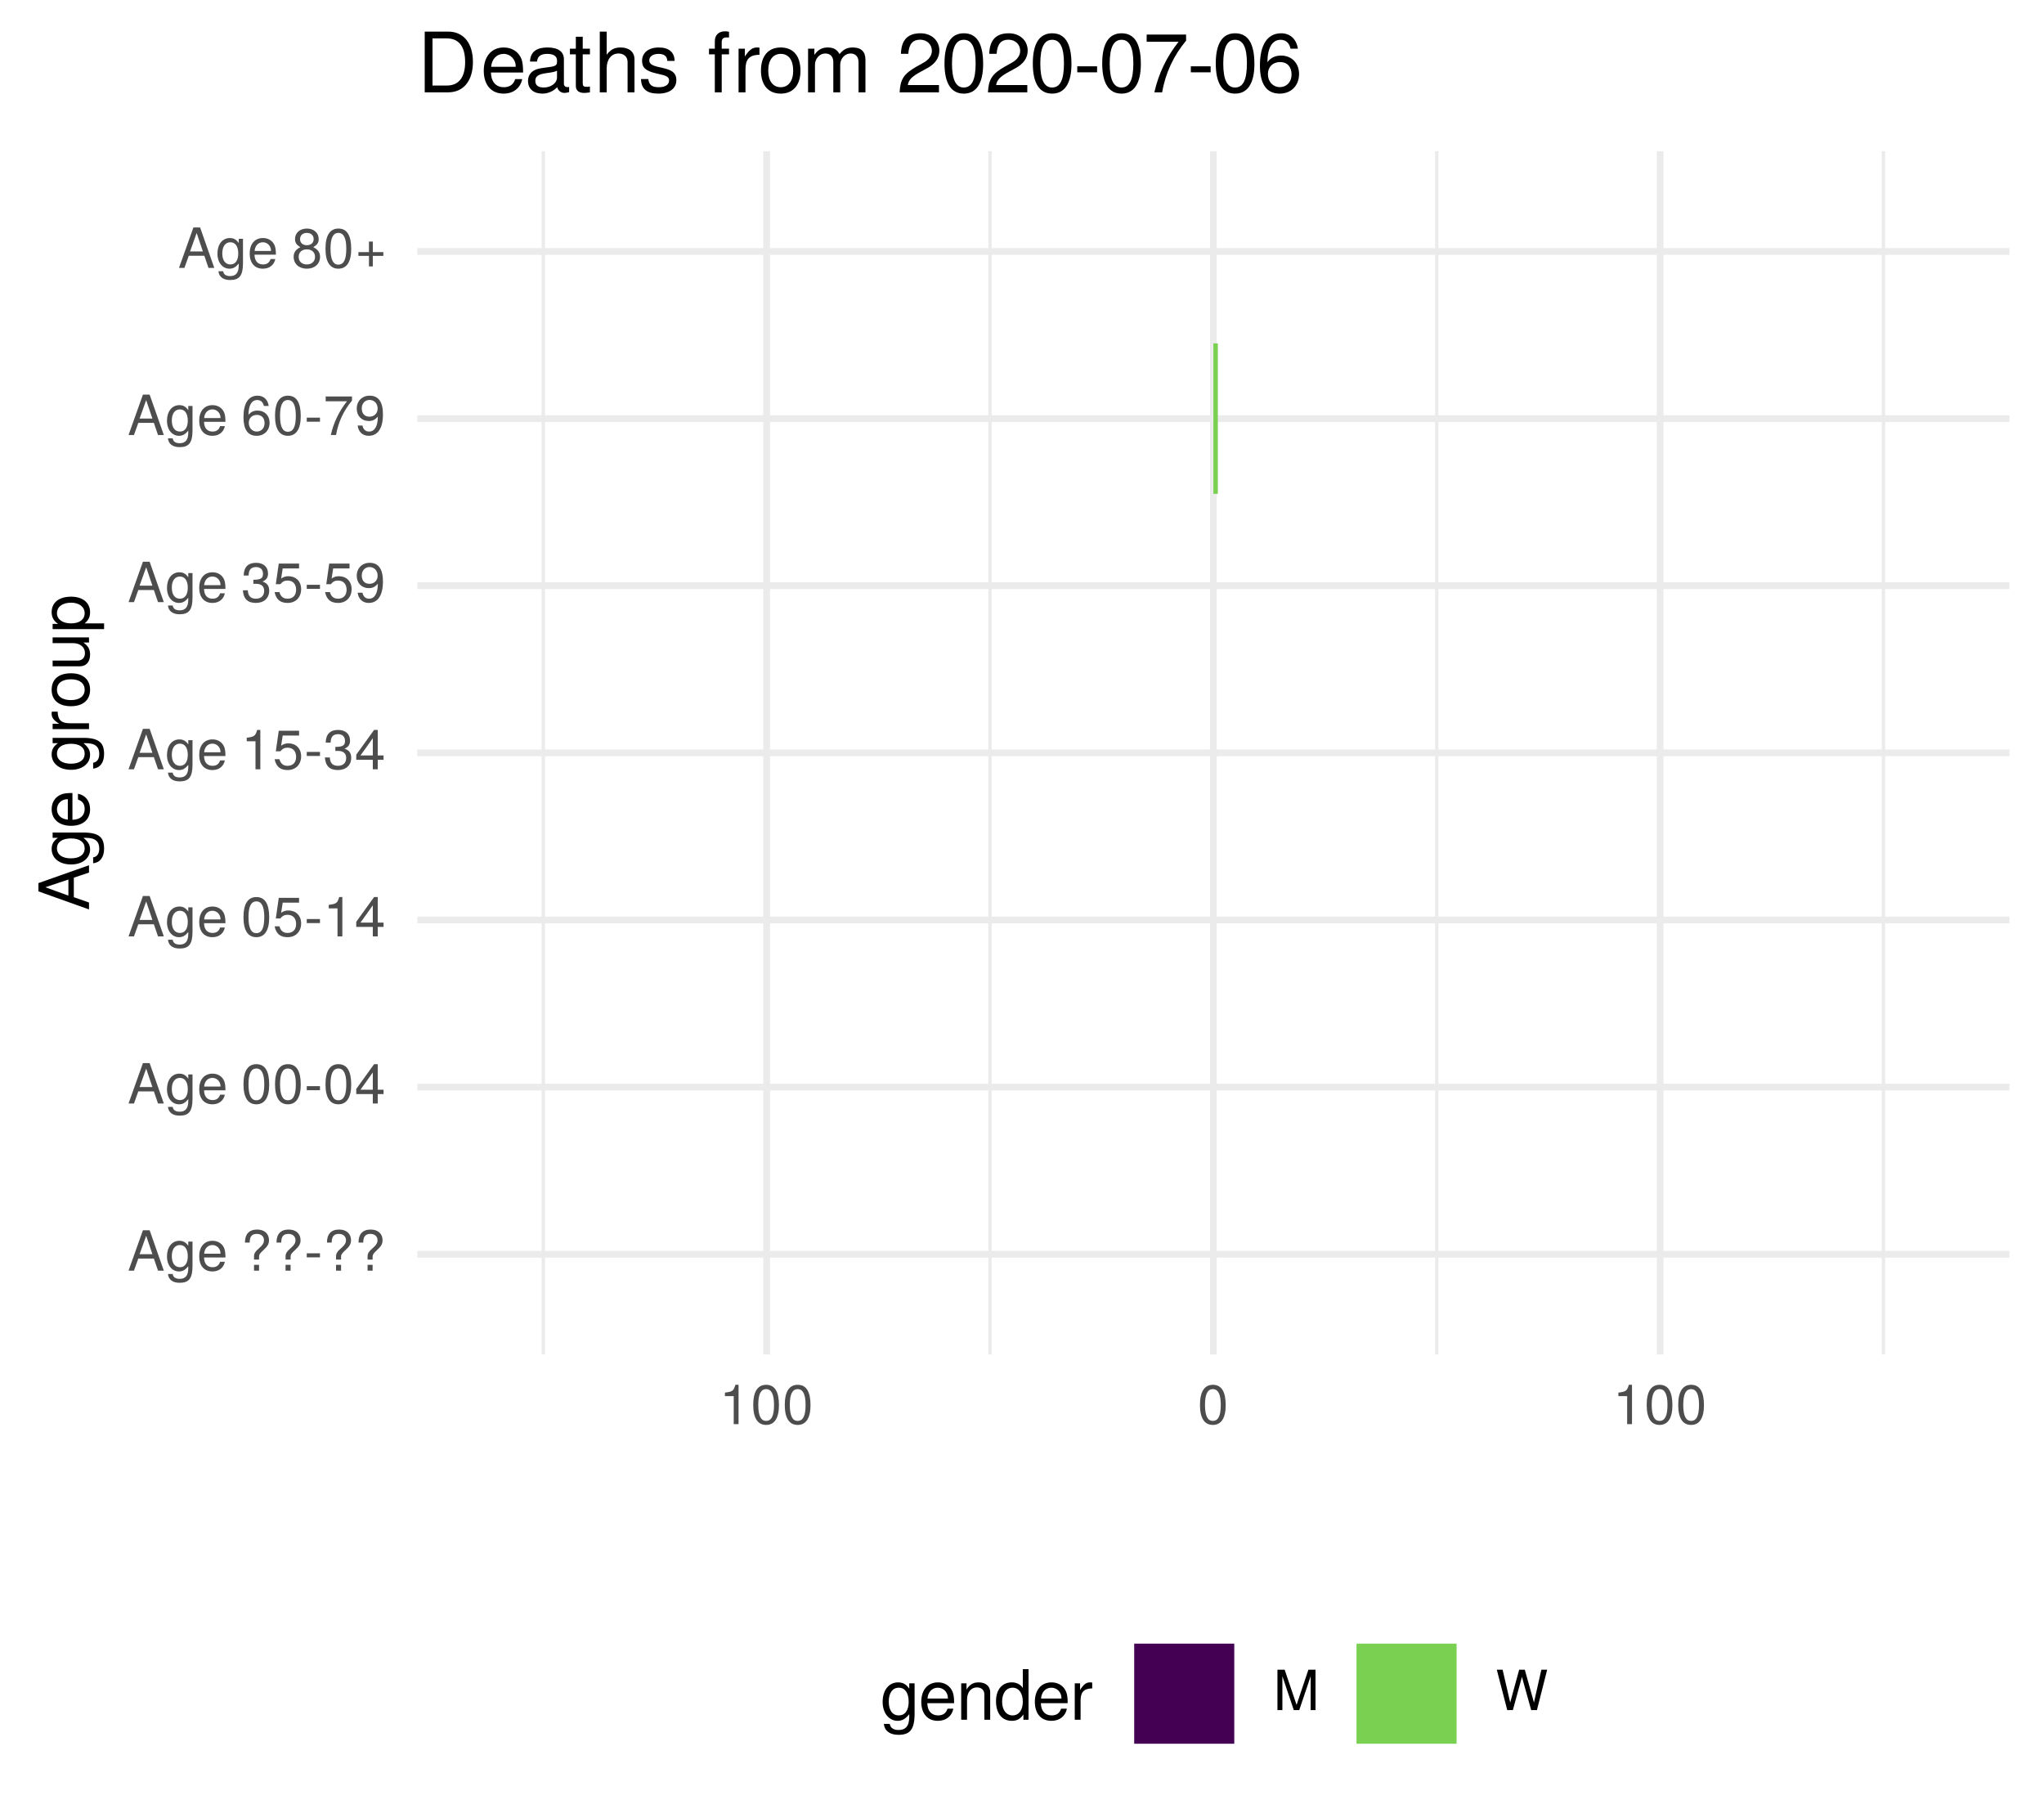
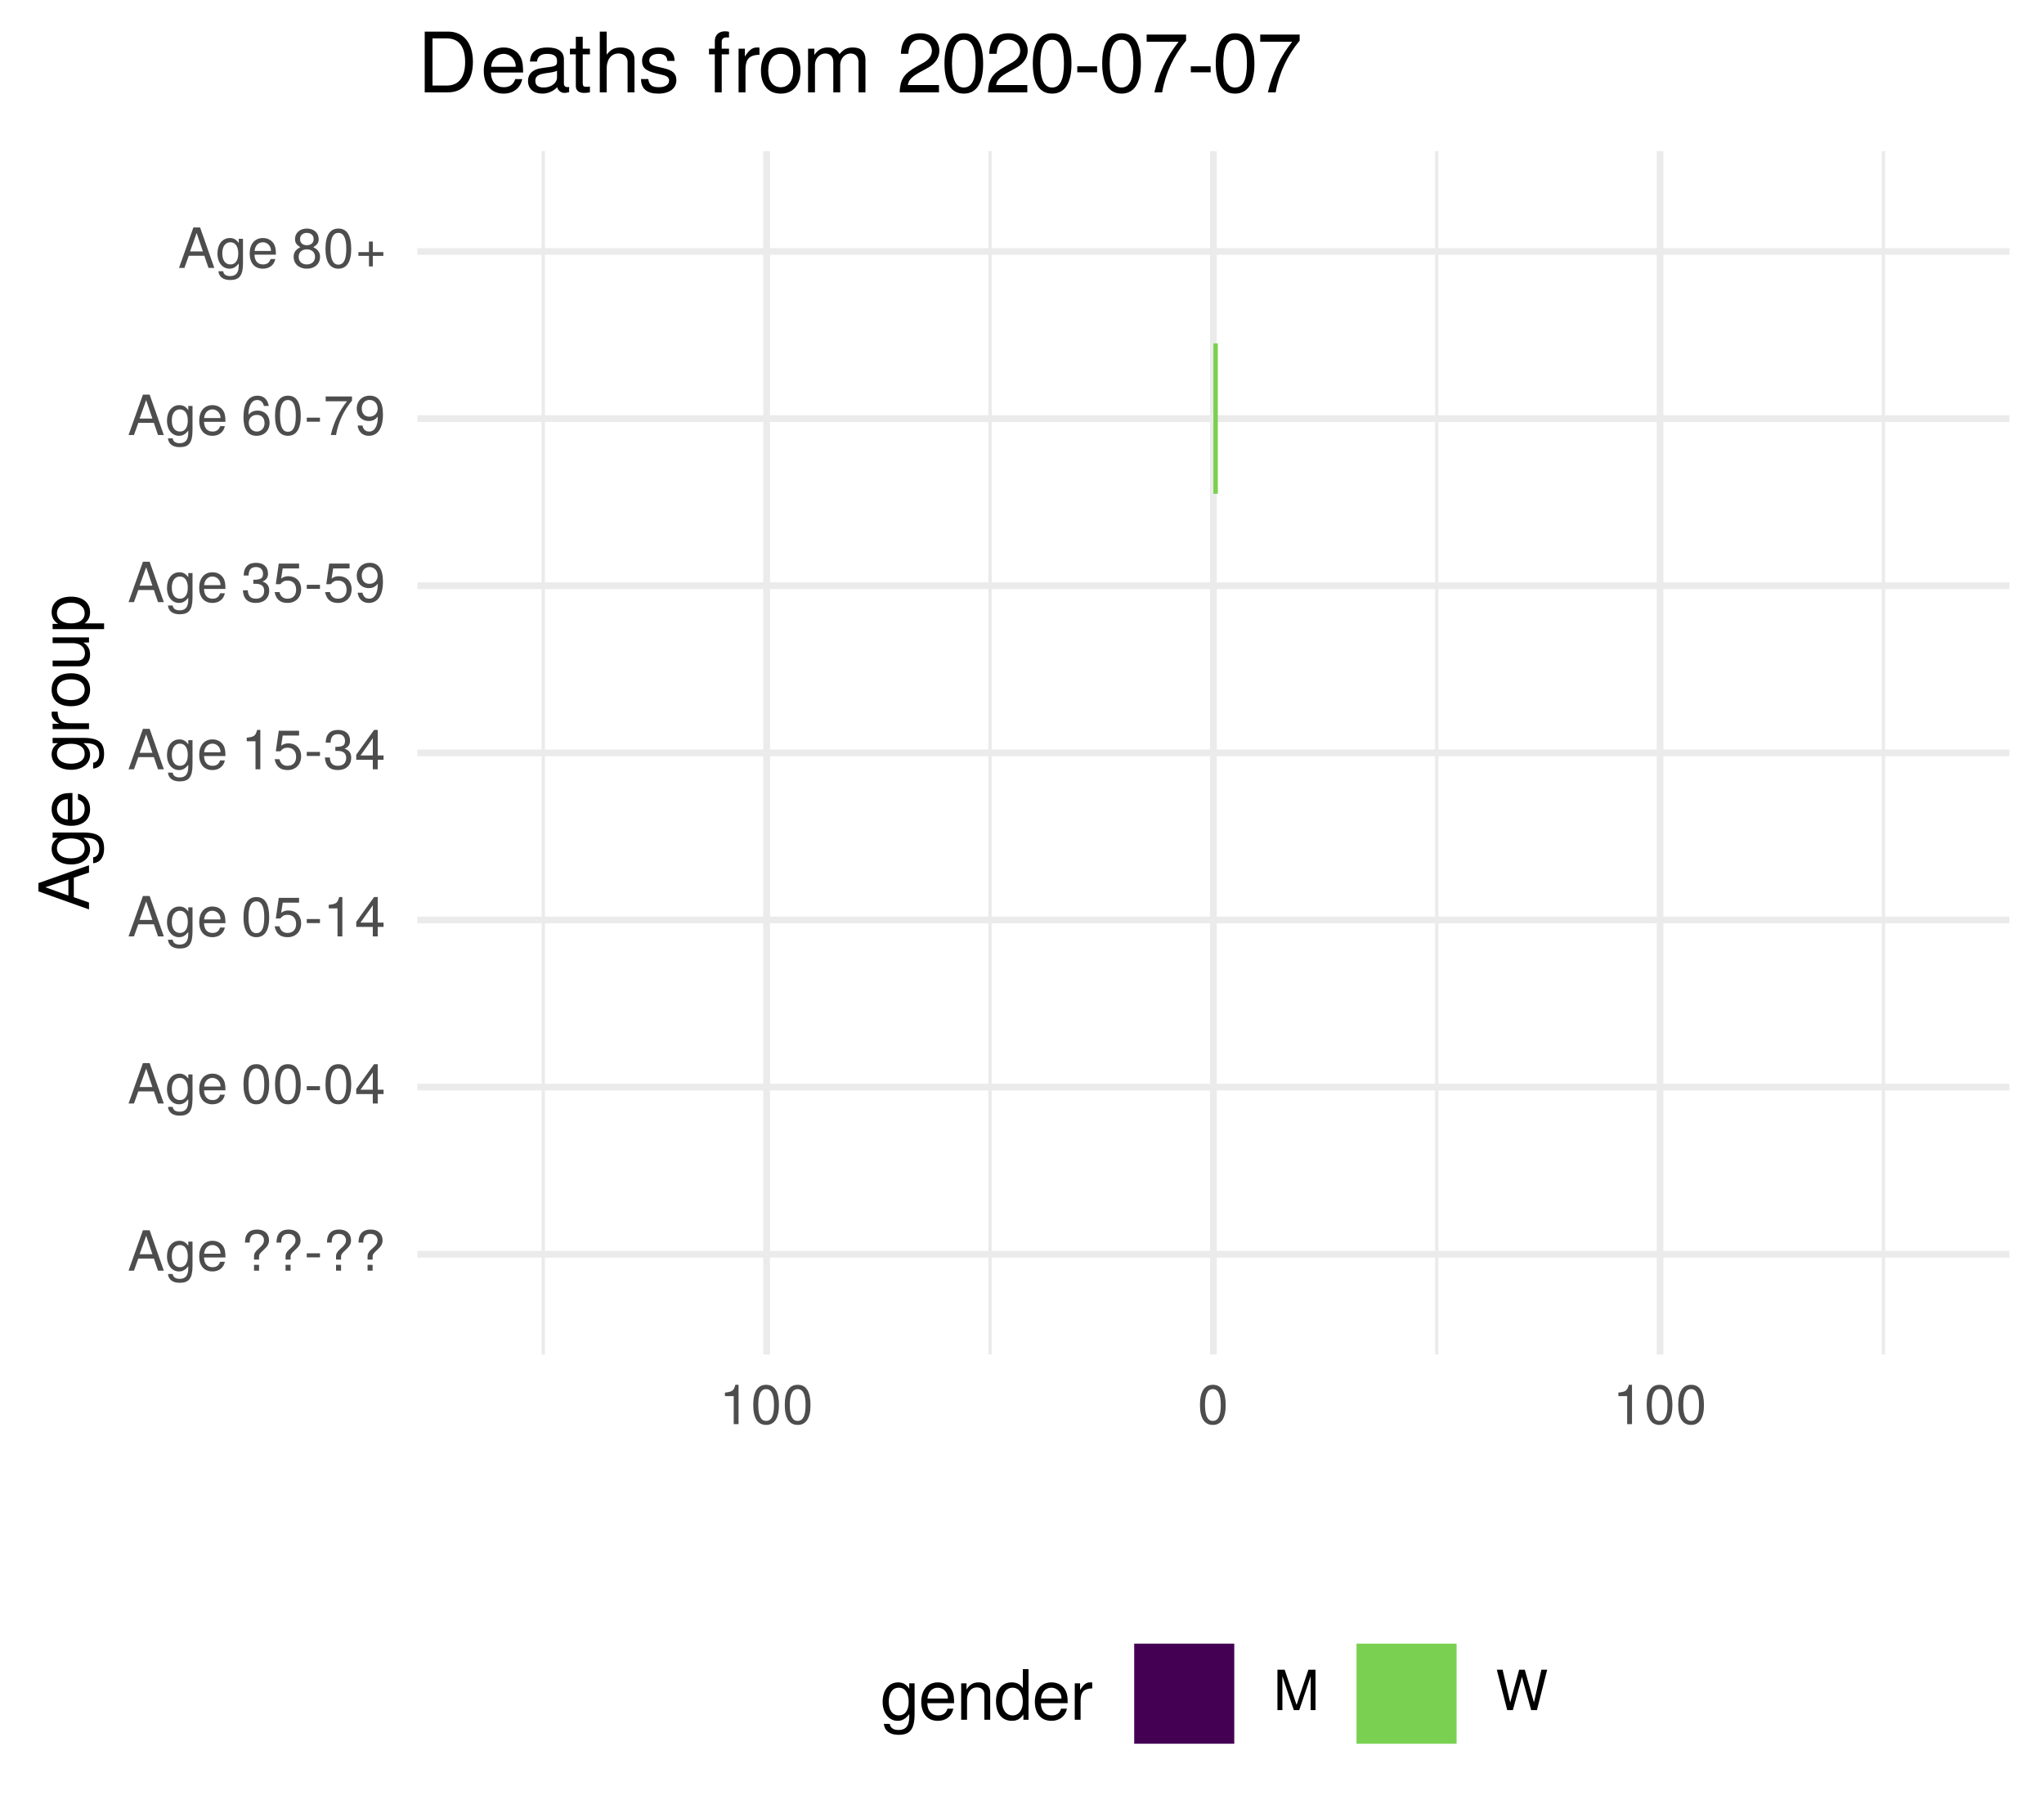
<svg xmlns="http://www.w3.org/2000/svg" xmlns:xlink="http://www.w3.org/1999/xlink" width="324pt" height="288pt" viewBox="0 0 324 288" version="1.1">
  <defs>
    <g>
      <symbol overflow="visible" id="glyph0-0">
        <path style="stroke:none;" d="" />
      </symbol>
      <symbol overflow="visible" id="glyph0-1">
        <path style="stroke:none;" d="M 5.75 0 L 3.5 -6.406 L 2.438 -6.406 L 0.156 0 L 1.016 0 L 1.703 -1.922 L 4.172 -1.922 L 4.828 0 Z M 3.938 -2.609 L 1.906 -2.609 L 2.953 -5.531 Z M 3.938 -2.609 " />
      </symbol>
      <symbol overflow="visible" id="glyph0-2">
        <path style="stroke:none;" d="M 4.297 -0.75 L 4.297 -4.609 L 3.625 -4.609 L 3.625 -3.938 C 3.25 -4.484 2.812 -4.734 2.219 -4.734 C 1.047 -4.734 0.25 -3.75 0.25 -2.266 C 0.25 -0.812 1.078 0.125 2.156 0.125 C 2.734 0.125 3.141 -0.109 3.625 -0.688 L 3.625 -0.391 C 3.625 0.828 3.125 1.297 2.266 1.297 C 1.688 1.297 1.234 1.094 1.156 0.531 L 0.406 0.531 C 0.484 1.406 1.156 1.922 2.25 1.922 C 3.688 1.922 4.297 1.281 4.297 -0.75 Z M 3.547 -2.281 C 3.547 -1.172 3.078 -0.547 2.312 -0.547 C 1.5 -0.547 1.016 -1.188 1.016 -2.312 C 1.016 -3.406 1.516 -4.062 2.297 -4.062 C 3.094 -4.062 3.547 -3.391 3.547 -2.281 Z M 3.547 -2.281 " />
      </symbol>
      <symbol overflow="visible" id="glyph0-3">
        <path style="stroke:none;" d="M 4.516 -2.094 C 4.516 -2.766 4.453 -3.188 4.328 -3.531 C 4.031 -4.281 3.328 -4.734 2.469 -4.734 C 1.172 -4.734 0.359 -3.797 0.359 -2.281 C 0.359 -0.766 1.156 0.125 2.453 0.125 C 3.5 0.125 4.234 -0.469 4.422 -1.406 L 3.672 -1.406 C 3.469 -0.797 3.062 -0.547 2.469 -0.547 C 1.703 -0.547 1.141 -1.031 1.125 -2.094 Z M 3.734 -2.75 C 3.734 -2.75 3.734 -2.703 3.719 -2.688 L 1.141 -2.688 C 1.203 -3.516 1.719 -4.062 2.453 -4.062 C 3.172 -4.062 3.734 -3.469 3.734 -2.75 Z M 3.734 -2.75 " />
      </symbol>
      <symbol overflow="visible" id="glyph0-4">
        <path style="stroke:none;" d="" />
      </symbol>
      <symbol overflow="visible" id="glyph0-5">
        <path style="stroke:none;" d="M 4.422 -4.828 C 4.422 -5.859 3.688 -6.516 2.547 -6.516 C 1.281 -6.516 0.609 -5.812 0.609 -4.453 L 1.359 -4.453 C 1.359 -5.422 1.719 -5.828 2.5 -5.828 C 3.172 -5.828 3.625 -5.422 3.625 -4.828 C 3.625 -4.422 3.438 -4.078 2.969 -3.672 C 2.453 -3.203 2.453 -3.203 2.297 -3 C 2.109 -2.75 2.047 -2.547 2.047 -2.234 L 2.047 -1.75 L 2.844 -1.75 L 2.844 -2.156 C 2.844 -2.547 2.938 -2.703 3.531 -3.25 C 4.203 -3.859 4.422 -4.25 4.422 -4.828 Z M 2.844 0 L 2.844 -0.922 L 2.047 -0.922 L 2.047 0 Z M 2.844 0 " />
      </symbol>
      <symbol overflow="visible" id="glyph0-6">
        <path style="stroke:none;" d="M 2.5 -2.109 L 2.5 -2.75 L 0.406 -2.75 L 0.406 -2.109 Z M 2.5 -2.109 " />
      </symbol>
      <symbol overflow="visible" id="glyph0-7">
        <path style="stroke:none;" d="M 4.453 -3 C 4.453 -5.156 3.781 -6.234 2.422 -6.234 C 1.078 -6.234 0.375 -5.141 0.375 -3.047 C 0.375 -0.953 1.078 0.125 2.422 0.125 C 3.734 0.125 4.453 -0.953 4.453 -3 Z M 3.672 -3.062 C 3.672 -1.297 3.266 -0.516 2.406 -0.516 C 1.578 -0.516 1.172 -1.344 1.172 -3.047 C 1.172 -4.75 1.578 -5.547 2.422 -5.547 C 3.25 -5.547 3.672 -4.734 3.672 -3.062 Z M 3.672 -3.062 " />
      </symbol>
      <symbol overflow="visible" id="glyph0-8">
        <path style="stroke:none;" d="M 4.578 -1.5 L 4.578 -2.188 L 3.656 -2.188 L 3.656 -6.234 L 3.078 -6.234 L 0.25 -2.312 L 0.25 -1.5 L 2.875 -1.5 L 2.875 0 L 3.656 0 L 3.656 -1.5 Z M 2.875 -2.188 L 0.922 -2.188 L 2.875 -4.922 Z M 2.875 -2.188 " />
      </symbol>
      <symbol overflow="visible" id="glyph0-9">
        <path style="stroke:none;" d="M 4.516 -2.062 C 4.516 -3.297 3.688 -4.109 2.5 -4.109 C 2.062 -4.109 1.703 -4 1.344 -3.734 L 1.594 -5.344 L 4.188 -5.344 L 4.188 -6.109 L 0.969 -6.109 L 0.5 -2.844 L 1.219 -2.844 C 1.578 -3.266 1.875 -3.422 2.359 -3.422 C 3.188 -3.422 3.719 -2.891 3.719 -1.969 C 3.719 -1.062 3.203 -0.547 2.359 -0.547 C 1.688 -0.547 1.266 -0.891 1.078 -1.594 L 0.312 -1.594 C 0.562 -0.359 1.266 0.125 2.375 0.125 C 3.641 0.125 4.516 -0.75 4.516 -2.062 Z M 4.516 -2.062 " />
      </symbol>
      <symbol overflow="visible" id="glyph0-10">
        <path style="stroke:none;" d="M 3.047 0 L 3.047 -6.234 L 2.547 -6.234 C 2.266 -5.281 2.094 -5.141 0.891 -5 L 0.891 -4.438 L 2.281 -4.438 L 2.281 0 Z M 3.047 0 " />
      </symbol>
      <symbol overflow="visible" id="glyph0-11">
        <path style="stroke:none;" d="M 4.453 -1.812 C 4.453 -2.562 4.141 -3.016 3.391 -3.266 C 3.969 -3.5 4.266 -3.891 4.266 -4.516 C 4.266 -5.594 3.547 -6.234 2.359 -6.234 C 1.109 -6.234 0.438 -5.547 0.406 -4.219 L 1.188 -4.219 C 1.203 -5.141 1.578 -5.562 2.375 -5.562 C 3.062 -5.562 3.469 -5.156 3.469 -4.5 C 3.469 -3.828 3.188 -3.547 1.938 -3.547 L 1.938 -2.906 L 2.359 -2.906 C 3.219 -2.906 3.656 -2.5 3.656 -1.797 C 3.656 -1.016 3.172 -0.547 2.359 -0.547 C 1.516 -0.547 1.109 -0.969 1.062 -1.875 L 0.281 -1.875 C 0.375 -0.5 1.062 0.125 2.344 0.125 C 3.625 0.125 4.453 -0.641 4.453 -1.812 Z M 4.453 -1.812 " />
      </symbol>
      <symbol overflow="visible" id="glyph0-12">
        <path style="stroke:none;" d="M 4.484 -3.266 C 4.484 -5.219 3.797 -6.234 2.375 -6.234 C 1.188 -6.234 0.328 -5.391 0.328 -4.172 C 0.328 -3.016 1.125 -2.219 2.25 -2.219 C 2.844 -2.219 3.266 -2.438 3.672 -2.922 C 3.672 -1.406 3.172 -0.547 2.281 -0.547 C 1.734 -0.547 1.359 -0.891 1.234 -1.5 L 0.469 -1.5 C 0.609 -0.469 1.281 0.125 2.234 0.125 C 3.688 0.125 4.484 -1.109 4.484 -3.266 Z M 3.641 -4.188 C 3.641 -3.422 3.094 -2.906 2.344 -2.906 C 1.594 -2.906 1.125 -3.391 1.125 -4.234 C 1.125 -5.016 1.656 -5.562 2.359 -5.562 C 3.094 -5.562 3.641 -5 3.641 -4.188 Z M 3.641 -4.188 " />
      </symbol>
      <symbol overflow="visible" id="glyph0-13">
        <path style="stroke:none;" d="M 4.516 -1.938 C 4.516 -3.094 3.719 -3.875 2.609 -3.875 C 1.984 -3.875 1.5 -3.641 1.172 -3.188 C 1.172 -4.703 1.672 -5.547 2.562 -5.547 C 3.109 -5.547 3.484 -5.203 3.609 -4.609 L 4.375 -4.609 C 4.234 -5.625 3.562 -6.234 2.609 -6.234 C 1.156 -6.234 0.375 -5.016 0.375 -2.844 C 0.375 -0.891 1.047 0.125 2.469 0.125 C 3.656 0.125 4.516 -0.719 4.516 -1.938 Z M 3.719 -1.875 C 3.719 -1.094 3.188 -0.547 2.484 -0.547 C 1.766 -0.547 1.219 -1.125 1.219 -1.922 C 1.219 -2.688 1.734 -3.188 2.5 -3.188 C 3.25 -3.188 3.719 -2.703 3.719 -1.875 Z M 3.719 -1.875 " />
      </symbol>
      <symbol overflow="visible" id="glyph0-14">
        <path style="stroke:none;" d="M 4.578 -5.453 L 4.578 -6.109 L 0.406 -6.109 L 0.406 -5.344 L 3.781 -5.344 C 2.531 -3.781 1.656 -1.953 1.219 0 L 2.047 0 C 2.391 -2.016 3.266 -3.891 4.578 -5.453 Z M 4.578 -5.453 " />
      </symbol>
      <symbol overflow="visible" id="glyph0-15">
        <path style="stroke:none;" d="M 4.516 -1.766 C 4.516 -2.453 4.156 -2.938 3.438 -3.281 C 4.078 -3.672 4.297 -3.984 4.297 -4.578 C 4.297 -5.547 3.531 -6.234 2.422 -6.234 C 1.312 -6.234 0.547 -5.547 0.547 -4.578 C 0.547 -4 0.75 -3.672 1.391 -3.281 C 0.672 -2.938 0.328 -2.453 0.328 -1.766 C 0.328 -0.625 1.188 0.125 2.422 0.125 C 3.656 0.125 4.516 -0.625 4.516 -1.766 Z M 3.5 -4.562 C 3.5 -3.969 3.062 -3.594 2.422 -3.594 C 1.766 -3.594 1.344 -3.969 1.344 -4.562 C 1.344 -5.156 1.766 -5.547 2.422 -5.547 C 3.078 -5.547 3.5 -5.156 3.5 -4.562 Z M 3.719 -1.75 C 3.719 -1.016 3.188 -0.547 2.406 -0.547 C 1.641 -0.547 1.125 -1.016 1.125 -1.75 C 1.125 -2.484 1.641 -2.938 2.422 -2.938 C 3.188 -2.938 3.719 -2.484 3.719 -1.75 Z M 3.719 -1.75 " />
      </symbol>
      <symbol overflow="visible" id="glyph0-16">
        <path style="stroke:none;" d="M 4.547 -1.906 L 4.547 -2.5 L 2.875 -2.5 L 2.875 -4.172 L 2.266 -4.172 L 2.266 -2.5 L 0.594 -2.5 L 0.594 -1.906 L 2.266 -1.906 L 2.266 -0.234 L 2.875 -0.234 L 2.875 -1.906 Z M 4.547 -1.906 " />
      </symbol>
      <symbol overflow="visible" id="glyph0-17">
        <path style="stroke:none;" d="M 6.688 0 L 6.688 -6.406 L 5.562 -6.406 L 3.688 -0.828 L 1.797 -6.406 L 0.656 -6.406 L 0.656 0 L 1.438 0 L 1.438 -5.375 L 3.25 0 L 4.109 0 L 5.922 -5.375 L 5.922 0 Z M 6.688 0 " />
      </symbol>
      <symbol overflow="visible" id="glyph0-18">
        <path style="stroke:none;" d="M 8.172 -6.406 L 7.25 -6.406 L 6.078 -1.203 L 4.625 -6.406 L 3.734 -6.406 L 2.312 -1.203 L 1.109 -6.406 L 0.188 -6.406 L 1.844 0 L 2.734 0 L 4.172 -5.266 L 5.641 0 L 6.547 0 Z M 8.172 -6.406 " />
      </symbol>
      <symbol overflow="visible" id="glyph1-0">
        <path style="stroke:none;" d="" />
      </symbol>
      <symbol overflow="visible" id="glyph1-1">
        <path style="stroke:none;" d="M 0 -7.188 L -8.016 -4.359 L -8.016 -3.047 L 0 -0.188 L 0 -1.281 L -2.406 -2.125 L -2.406 -5.219 L 0 -6.031 Z M -3.266 -4.922 L -3.266 -2.375 L -6.922 -3.703 Z M -3.266 -4.922 " />
      </symbol>
      <symbol overflow="visible" id="glyph1-2">
        <path style="stroke:none;" d="M -0.953 -5.375 L -5.766 -5.375 L -5.766 -4.531 L -4.922 -4.531 C -5.609 -4.062 -5.922 -3.516 -5.922 -2.766 C -5.922 -1.312 -4.703 -0.312 -2.828 -0.312 C -1.016 -0.312 0.172 -1.344 0.172 -2.688 C 0.172 -3.422 -0.141 -3.922 -0.875 -4.531 L -0.484 -4.531 C 1.047 -4.531 1.625 -3.906 1.625 -2.844 C 1.625 -2.109 1.359 -1.547 0.656 -1.438 L 0.656 -0.5 C 1.75 -0.609 2.391 -1.453 2.391 -2.812 C 2.391 -4.609 1.594 -5.375 -0.953 -5.375 Z M -2.844 -4.438 C -1.469 -4.438 -0.688 -3.844 -0.688 -2.875 C -0.688 -1.875 -1.484 -1.281 -2.875 -1.281 C -4.266 -1.281 -5.078 -1.891 -5.078 -2.875 C -5.078 -3.859 -4.25 -4.438 -2.844 -4.438 Z M -2.844 -4.438 " />
      </symbol>
      <symbol overflow="visible" id="glyph1-3">
        <path style="stroke:none;" d="M -2.625 -5.641 C -3.453 -5.641 -3.984 -5.578 -4.406 -5.406 C -5.359 -5.031 -5.922 -4.156 -5.922 -3.078 C -5.922 -1.469 -4.734 -0.438 -2.844 -0.438 C -0.953 -0.438 0.172 -1.438 0.172 -3.062 C 0.172 -4.375 -0.578 -5.297 -1.75 -5.516 L -1.75 -4.594 C -0.984 -4.344 -0.688 -3.828 -0.688 -3.094 C -0.688 -2.141 -1.297 -1.422 -2.625 -1.391 Z M -3.438 -4.656 C -3.438 -4.656 -3.391 -4.656 -3.359 -4.656 L -3.359 -1.422 C -4.391 -1.5 -5.078 -2.141 -5.078 -3.062 C -5.078 -3.969 -4.328 -4.656 -3.438 -4.656 Z M -3.438 -4.656 " />
      </symbol>
      <symbol overflow="visible" id="glyph1-4">
        <path style="stroke:none;" d="" />
      </symbol>
      <symbol overflow="visible" id="glyph1-5">
        <path style="stroke:none;" d="M -4.969 -3.531 L -5.891 -3.531 C -5.922 -3.375 -5.922 -3.297 -5.922 -3.172 C -5.922 -2.578 -5.578 -2.141 -4.719 -1.609 L -5.766 -1.609 L -5.766 -0.766 L 0 -0.766 L 0 -1.688 L -2.984 -1.688 C -4.297 -1.688 -4.938 -2.109 -4.969 -3.531 Z M -4.969 -3.531 " />
      </symbol>
      <symbol overflow="visible" id="glyph1-6">
        <path style="stroke:none;" d="M -2.844 -5.609 C -4.828 -5.609 -5.922 -4.656 -5.922 -2.984 C -5.922 -1.375 -4.812 -0.391 -2.875 -0.391 C -0.953 -0.391 0.172 -1.359 0.172 -3 C 0.172 -4.625 -0.953 -5.609 -2.844 -5.609 Z M -2.844 -4.656 C -1.5 -4.656 -0.688 -4.016 -0.688 -3 C -0.688 -1.984 -1.484 -1.359 -2.875 -1.359 C -4.266 -1.359 -5.078 -1.984 -5.078 -3 C -5.078 -4.031 -4.281 -4.656 -2.844 -4.656 Z M -2.844 -4.656 " />
      </symbol>
      <symbol overflow="visible" id="glyph1-7">
        <path style="stroke:none;" d="M 0 -5.297 L -5.766 -5.297 L -5.766 -4.391 L -2.578 -4.391 C -1.406 -4.391 -0.641 -3.766 -0.641 -2.812 C -0.641 -2.094 -1.078 -1.625 -1.766 -1.625 L -5.766 -1.625 L -5.766 -0.719 L -1.406 -0.719 C -0.453 -0.719 0.172 -1.438 0.172 -2.547 C 0.172 -3.406 -0.125 -3.938 -0.891 -4.484 L 0 -4.484 Z M 0 -5.297 " />
      </symbol>
      <symbol overflow="visible" id="glyph1-8">
        <path style="stroke:none;" d="M -2.828 -5.75 C -4.766 -5.75 -5.922 -4.812 -5.922 -3.281 C -5.922 -2.5 -5.578 -1.875 -4.891 -1.438 L -5.766 -1.438 L -5.766 -0.609 L 2.391 -0.609 L 2.391 -1.516 L -0.688 -1.516 C -0.094 -2 0.172 -2.547 0.172 -3.281 C 0.172 -4.781 -0.984 -5.75 -2.828 -5.75 Z M -2.844 -4.797 C -1.547 -4.797 -0.688 -4.125 -0.688 -3.125 C -0.688 -2.156 -1.484 -1.516 -2.844 -1.516 C -4.188 -1.516 -5.078 -2.156 -5.078 -3.125 C -5.078 -4.141 -4.219 -4.797 -2.844 -4.797 Z M -2.844 -4.797 " />
      </symbol>
      <symbol overflow="visible" id="glyph2-0">
        <path style="stroke:none;" d="" />
      </symbol>
      <symbol overflow="visible" id="glyph2-1">
        <path style="stroke:none;" d="M 5.375 -0.953 L 5.375 -5.766 L 4.531 -5.766 L 4.531 -4.922 C 4.062 -5.609 3.516 -5.922 2.766 -5.922 C 1.312 -5.922 0.312 -4.703 0.312 -2.828 C 0.312 -1.016 1.344 0.172 2.688 0.172 C 3.422 0.172 3.922 -0.141 4.531 -0.875 L 4.531 -0.484 C 4.531 1.047 3.906 1.625 2.844 1.625 C 2.109 1.625 1.547 1.359 1.438 0.656 L 0.5 0.656 C 0.609 1.75 1.453 2.391 2.812 2.391 C 4.609 2.391 5.375 1.594 5.375 -0.953 Z M 4.438 -2.844 C 4.438 -1.469 3.844 -0.688 2.875 -0.688 C 1.875 -0.688 1.281 -1.484 1.281 -2.875 C 1.281 -4.266 1.891 -5.078 2.875 -5.078 C 3.859 -5.078 4.438 -4.25 4.438 -2.844 Z M 4.438 -2.844 " />
      </symbol>
      <symbol overflow="visible" id="glyph2-2">
        <path style="stroke:none;" d="M 5.641 -2.625 C 5.641 -3.453 5.578 -3.984 5.406 -4.406 C 5.031 -5.359 4.156 -5.922 3.078 -5.922 C 1.469 -5.922 0.438 -4.734 0.438 -2.844 C 0.438 -0.953 1.438 0.172 3.062 0.172 C 4.375 0.172 5.297 -0.578 5.516 -1.75 L 4.594 -1.75 C 4.344 -0.984 3.828 -0.688 3.094 -0.688 C 2.141 -0.688 1.422 -1.297 1.391 -2.625 Z M 4.656 -3.438 C 4.656 -3.438 4.656 -3.391 4.656 -3.359 L 1.422 -3.359 C 1.5 -4.391 2.141 -5.078 3.062 -5.078 C 3.969 -5.078 4.656 -4.328 4.656 -3.438 Z M 4.656 -3.438 " />
      </symbol>
      <symbol overflow="visible" id="glyph2-3">
        <path style="stroke:none;" d="M 5.359 0 L 5.359 -4.359 C 5.359 -5.312 4.641 -5.922 3.531 -5.922 C 2.672 -5.922 2.125 -5.594 1.609 -4.797 L 1.609 -5.766 L 0.766 -5.766 L 0.766 0 L 1.688 0 L 1.688 -3.172 C 1.688 -4.359 2.328 -5.125 3.25 -5.125 C 3.984 -5.125 4.438 -4.688 4.438 -4 L 4.438 0 Z M 5.359 0 " />
      </symbol>
      <symbol overflow="visible" id="glyph2-4">
        <path style="stroke:none;" d="M 5.438 0 L 5.438 -8.016 L 4.531 -8.016 L 4.531 -5.031 C 4.141 -5.625 3.531 -5.922 2.766 -5.922 C 1.266 -5.922 0.281 -4.781 0.281 -2.938 C 0.281 -0.984 1.25 0.172 2.797 0.172 C 3.594 0.172 4.141 -0.125 4.625 -0.844 L 4.625 0 Z M 4.531 -2.859 C 4.531 -1.531 3.891 -0.688 2.922 -0.688 C 1.906 -0.688 1.25 -1.547 1.25 -2.875 C 1.25 -4.219 1.906 -5.078 2.922 -5.078 C 3.906 -5.078 4.531 -4.188 4.531 -2.859 Z M 4.531 -2.859 " />
      </symbol>
      <symbol overflow="visible" id="glyph2-5">
        <path style="stroke:none;" d="M 3.531 -4.969 L 3.531 -5.891 C 3.375 -5.922 3.297 -5.922 3.172 -5.922 C 2.578 -5.922 2.141 -5.578 1.609 -4.719 L 1.609 -5.766 L 0.766 -5.766 L 0.766 0 L 1.688 0 L 1.688 -2.984 C 1.688 -4.297 2.109 -4.938 3.531 -4.969 Z M 3.531 -4.969 " />
      </symbol>
      <symbol overflow="visible" id="glyph3-0">
        <path style="stroke:none;" d="" />
      </symbol>
      <symbol overflow="visible" id="glyph3-1">
        <path style="stroke:none;" d="M 8.812 -4.812 C 8.812 -7.797 7.328 -9.625 4.891 -9.625 L 1.172 -9.625 L 1.172 0 L 4.891 0 C 7.312 0 8.812 -1.828 8.812 -4.812 Z M 7.578 -4.812 C 7.578 -2.375 6.578 -1.078 4.672 -1.078 L 2.406 -1.078 L 2.406 -8.547 L 4.672 -8.547 C 6.578 -8.547 7.578 -7.266 7.578 -4.812 Z M 7.578 -4.812 " />
      </symbol>
      <symbol overflow="visible" id="glyph3-2">
        <path style="stroke:none;" d="M 6.766 -3.141 C 6.766 -4.141 6.688 -4.781 6.5 -5.297 C 6.047 -6.438 4.984 -7.109 3.703 -7.109 C 1.766 -7.109 0.531 -5.688 0.531 -3.422 C 0.531 -1.156 1.734 0.203 3.672 0.203 C 5.25 0.203 6.344 -0.703 6.625 -2.094 L 5.516 -2.094 C 5.219 -1.188 4.594 -0.812 3.703 -0.812 C 2.562 -0.812 1.703 -1.562 1.672 -3.141 Z M 5.594 -4.125 C 5.594 -4.125 5.594 -4.062 5.578 -4.047 L 1.703 -4.047 C 1.797 -5.266 2.578 -6.094 3.688 -6.094 C 4.766 -6.094 5.594 -5.203 5.594 -4.125 Z M 5.594 -4.125 " />
      </symbol>
      <symbol overflow="visible" id="glyph3-3">
        <path style="stroke:none;" d="M 7.062 -0.031 L 7.062 -0.859 C 6.938 -0.828 6.891 -0.828 6.828 -0.828 C 6.438 -0.828 6.234 -1.031 6.234 -1.375 L 6.234 -5.234 C 6.234 -6.453 5.328 -7.109 3.625 -7.109 C 1.953 -7.109 0.922 -6.469 0.859 -4.875 L 1.969 -4.875 C 2.062 -5.719 2.562 -6.094 3.594 -6.094 C 4.578 -6.094 5.141 -5.734 5.141 -5.062 L 5.141 -4.781 C 5.141 -4.312 4.859 -4.125 3.984 -4.016 C 2.422 -3.812 2.188 -3.766 1.766 -3.594 C 0.969 -3.266 0.547 -2.641 0.547 -1.797 C 0.547 -0.547 1.422 0.203 2.828 0.203 C 3.703 0.203 4.562 -0.172 5.172 -0.812 C 5.297 -0.297 5.766 0.094 6.312 0.094 C 6.531 0.094 6.703 0.062 7.062 -0.031 Z M 5.141 -2.391 C 5.141 -1.406 4.125 -0.766 3.062 -0.766 C 2.203 -0.766 1.703 -1.062 1.703 -1.828 C 1.703 -2.547 2.188 -2.859 3.359 -3.031 C 4.531 -3.188 4.766 -3.25 5.141 -3.422 Z M 5.141 -2.391 " />
      </symbol>
      <symbol overflow="visible" id="glyph3-4">
        <path style="stroke:none;" d="M 3.359 0 L 3.359 -0.922 C 3.203 -0.891 3.031 -0.875 2.828 -0.875 C 2.344 -0.875 2.219 -1 2.219 -1.484 L 2.219 -6.016 L 3.359 -6.016 L 3.359 -6.922 L 2.219 -6.922 L 2.219 -8.812 L 1.125 -8.812 L 1.125 -6.922 L 0.188 -6.922 L 0.188 -6.016 L 1.125 -6.016 L 1.125 -1 C 1.125 -0.297 1.594 0.094 2.453 0.094 C 2.719 0.094 2.984 0.062 3.359 0 Z M 3.359 0 " />
      </symbol>
      <symbol overflow="visible" id="glyph3-5">
        <path style="stroke:none;" d="M 6.422 0 L 6.422 -5.234 C 6.422 -6.391 5.578 -7.109 4.234 -7.109 C 3.266 -7.109 2.672 -6.812 2.016 -5.969 L 2.016 -9.625 L 0.922 -9.625 L 0.922 0 L 2.016 0 L 2.016 -3.812 C 2.016 -5.234 2.766 -6.156 3.891 -6.156 C 4.672 -6.156 5.328 -5.703 5.328 -4.797 L 5.328 0 Z M 6.422 0 " />
      </symbol>
      <symbol overflow="visible" id="glyph3-6">
        <path style="stroke:none;" d="M 6.062 -1.938 C 6.062 -2.969 5.484 -3.484 4.109 -3.812 L 3.047 -4.062 C 2.156 -4.281 1.766 -4.562 1.766 -5.062 C 1.766 -5.688 2.344 -6.094 3.234 -6.094 C 4.125 -6.094 4.594 -5.719 4.625 -4.984 L 5.781 -4.984 C 5.766 -6.344 4.875 -7.109 3.281 -7.109 C 1.656 -7.109 0.625 -6.281 0.625 -5 C 0.625 -3.922 1.172 -3.406 2.812 -3.016 L 3.844 -2.766 C 4.609 -2.578 4.906 -2.344 4.906 -1.844 C 4.906 -1.203 4.266 -0.812 3.297 -0.812 C 2.312 -0.812 1.75 -1.062 1.609 -2.109 L 0.453 -2.109 C 0.5 -0.516 1.406 0.203 3.203 0.203 C 4.953 0.203 6.062 -0.609 6.062 -1.938 Z M 6.062 -1.938 " />
      </symbol>
      <symbol overflow="visible" id="glyph3-7">
        <path style="stroke:none;" d="" />
      </symbol>
      <symbol overflow="visible" id="glyph3-8">
        <path style="stroke:none;" d="M 3.406 -6.016 L 3.406 -6.922 L 2.25 -6.922 L 2.25 -8 C 2.25 -8.469 2.516 -8.703 3.031 -8.703 C 3.109 -8.703 3.156 -8.703 3.406 -8.688 L 3.406 -9.594 C 3.156 -9.656 3.016 -9.672 2.781 -9.672 C 1.766 -9.672 1.156 -9.078 1.156 -8.094 L 1.156 -6.922 L 0.234 -6.922 L 0.234 -6.016 L 1.156 -6.016 L 1.156 0 L 2.25 0 L 2.25 -6.016 Z M 3.406 -6.016 " />
      </symbol>
      <symbol overflow="visible" id="glyph3-9">
        <path style="stroke:none;" d="M 4.234 -5.953 L 4.234 -7.078 C 4.047 -7.109 3.969 -7.109 3.812 -7.109 C 3.109 -7.109 2.562 -6.688 1.922 -5.672 L 1.922 -6.922 L 0.922 -6.922 L 0.922 0 L 2.016 0 L 2.016 -3.594 C 2.016 -5.156 2.531 -5.922 4.234 -5.953 Z M 4.234 -5.953 " />
      </symbol>
      <symbol overflow="visible" id="glyph3-10">
        <path style="stroke:none;" d="M 6.734 -3.406 C 6.734 -5.797 5.578 -7.109 3.594 -7.109 C 1.656 -7.109 0.469 -5.781 0.469 -3.453 C 0.469 -1.141 1.641 0.203 3.609 0.203 C 5.547 0.203 6.734 -1.141 6.734 -3.406 Z M 5.578 -3.422 C 5.578 -1.797 4.812 -0.812 3.609 -0.812 C 2.375 -0.812 1.625 -1.781 1.625 -3.453 C 1.625 -5.125 2.375 -6.094 3.609 -6.094 C 4.844 -6.094 5.578 -5.141 5.578 -3.422 Z M 5.578 -3.422 " />
      </symbol>
      <symbol overflow="visible" id="glyph3-11">
        <path style="stroke:none;" d="M 10.031 0 L 10.031 -5.188 C 10.031 -6.438 9.344 -7.109 8.047 -7.109 C 7.125 -7.109 6.578 -6.844 5.922 -6.062 C 5.516 -6.797 4.969 -7.109 4.062 -7.109 C 3.141 -7.109 2.531 -6.766 1.938 -5.938 L 1.938 -6.922 L 0.938 -6.922 L 0.938 0 L 2.031 0 L 2.031 -4.344 C 2.031 -5.344 2.766 -6.156 3.656 -6.156 C 4.469 -6.156 4.938 -5.656 4.938 -4.766 L 4.938 0 L 6.031 0 L 6.031 -4.344 C 6.031 -5.344 6.766 -6.156 7.672 -6.156 C 8.469 -6.156 8.938 -5.641 8.938 -4.766 L 8.938 0 Z M 10.031 0 " />
      </symbol>
      <symbol overflow="visible" id="glyph3-12">
        <path style="stroke:none;" d="M 6.75 -6.609 C 6.75 -8.203 5.516 -9.359 3.75 -9.359 C 1.828 -9.359 0.719 -8.391 0.656 -6.109 L 1.828 -6.109 C 1.922 -7.688 2.562 -8.344 3.703 -8.344 C 4.766 -8.344 5.562 -7.594 5.562 -6.594 C 5.562 -5.844 5.125 -5.219 4.297 -4.734 L 3.078 -4.047 C 1.125 -2.938 0.547 -2.062 0.453 0 L 6.688 0 L 6.688 -1.156 L 1.75 -1.156 C 1.875 -1.922 2.297 -2.406 3.453 -3.078 L 4.766 -3.797 C 6.078 -4.484 6.75 -5.469 6.75 -6.609 Z M 6.75 -6.609 " />
      </symbol>
      <symbol overflow="visible" id="glyph3-13">
        <path style="stroke:none;" d="M 6.688 -4.5 C 6.688 -7.75 5.672 -9.359 3.625 -9.359 C 1.609 -9.359 0.562 -7.719 0.562 -4.578 C 0.562 -1.422 1.625 0.203 3.625 0.203 C 5.609 0.203 6.688 -1.422 6.688 -4.5 Z M 5.5 -4.609 C 5.5 -1.953 4.891 -0.766 3.609 -0.766 C 2.375 -0.766 1.75 -2 1.75 -4.562 C 1.75 -7.125 2.375 -8.328 3.625 -8.328 C 4.891 -8.328 5.5 -7.109 5.5 -4.609 Z M 5.5 -4.609 " />
      </symbol>
      <symbol overflow="visible" id="glyph3-14">
        <path style="stroke:none;" d="M 3.75 -3.172 L 3.75 -4.125 L 0.609 -4.125 L 0.609 -3.172 Z M 3.75 -3.172 " />
      </symbol>
      <symbol overflow="visible" id="glyph3-15">
        <path style="stroke:none;" d="M 6.859 -8.188 L 6.859 -9.156 L 0.609 -9.156 L 0.609 -8.016 L 5.672 -8.016 C 3.797 -5.672 2.484 -2.938 1.828 0 L 3.062 0 C 3.578 -3.031 4.891 -5.844 6.859 -8.188 Z M 6.859 -8.188 " />
      </symbol>
-       <symbol overflow="visible" id="glyph3-16">
-         <path style="stroke:none;" d="M 6.766 -2.906 C 6.766 -4.641 5.578 -5.828 3.906 -5.828 C 2.984 -5.828 2.25 -5.469 1.75 -4.781 C 1.766 -7.062 2.516 -8.328 3.844 -8.328 C 4.656 -8.328 5.234 -7.812 5.406 -6.922 L 6.578 -6.922 C 6.344 -8.453 5.344 -9.359 3.922 -9.359 C 1.75 -9.359 0.562 -7.531 0.562 -4.266 C 0.562 -1.344 1.578 0.203 3.703 0.203 C 5.5 0.203 6.766 -1.062 6.766 -2.906 Z M 5.578 -2.812 C 5.578 -1.641 4.797 -0.828 3.719 -0.828 C 2.641 -0.828 1.828 -1.672 1.828 -2.875 C 1.828 -4.047 2.609 -4.797 3.766 -4.797 C 4.891 -4.797 5.578 -4.062 5.578 -2.812 Z M 5.578 -2.812 " />
-       </symbol>
    </g>
    <clipPath id="clip1">
      <path d="M 85 23.957 L 87 23.957 L 87 214.648 L 85 214.648 Z M 85 23.957 " />
    </clipPath>
    <clipPath id="clip2">
      <path d="M 156 23.957 L 158 23.957 L 158 214.648 L 156 214.648 Z M 156 23.957 " />
    </clipPath>
    <clipPath id="clip3">
      <path d="M 227 23.957 L 229 23.957 L 229 214.648 L 227 214.648 Z M 227 23.957 " />
    </clipPath>
    <clipPath id="clip4">
      <path d="M 298 23.957 L 299 23.957 L 299 214.648 L 298 214.648 Z M 298 23.957 " />
    </clipPath>
    <clipPath id="clip5">
      <path d="M 66.152 198 L 318.523 198 L 318.523 200 L 66.152 200 Z M 66.152 198 " />
    </clipPath>
    <clipPath id="clip6">
      <path d="M 66.152 171 L 318.523 171 L 318.523 173 L 66.152 173 Z M 66.152 171 " />
    </clipPath>
    <clipPath id="clip7">
      <path d="M 66.152 145 L 318.523 145 L 318.523 147 L 66.152 147 Z M 66.152 145 " />
    </clipPath>
    <clipPath id="clip8">
      <path d="M 66.152 118 L 318.523 118 L 318.523 120 L 66.152 120 Z M 66.152 118 " />
    </clipPath>
    <clipPath id="clip9">
      <path d="M 66.152 92 L 318.523 92 L 318.523 94 L 66.152 94 Z M 66.152 92 " />
    </clipPath>
    <clipPath id="clip10">
      <path d="M 66.152 65 L 318.523 65 L 318.523 67 L 66.152 67 Z M 66.152 65 " />
    </clipPath>
    <clipPath id="clip11">
      <path d="M 66.152 39 L 318.523 39 L 318.523 41 L 66.152 41 Z M 66.152 39 " />
    </clipPath>
    <clipPath id="clip12">
      <path d="M 120 23.957 L 123 23.957 L 123 214.648 L 120 214.648 Z M 120 23.957 " />
    </clipPath>
    <clipPath id="clip13">
      <path d="M 191 23.957 L 193 23.957 L 193 214.648 L 191 214.648 Z M 191 23.957 " />
    </clipPath>
    <clipPath id="clip14">
      <path d="M 262 23.957 L 264 23.957 L 264 214.648 L 262 214.648 Z M 262 23.957 " />
    </clipPath>
  </defs>
-   <g id="surface1916">
+   <g id="surface1926">
    <rect x="0" y="0" width="324" height="288" style="fill:rgb(100%,100%,100%);fill-opacity:1;stroke:none;" />
    <g clip-path="url(#clip1)" clip-rule="nonzero">
      <path style="fill:none;stroke-width:0.533;stroke-linecap:butt;stroke-linejoin:round;stroke:rgb(92.157%,92.157%,92.157%);stroke-opacity:1;stroke-miterlimit:10;" d="M 86.121 214.652 L 86.121 23.957 " />
    </g>
    <g clip-path="url(#clip2)" clip-rule="nonzero">
      <path style="fill:none;stroke-width:0.533;stroke-linecap:butt;stroke-linejoin:round;stroke:rgb(92.157%,92.157%,92.157%);stroke-opacity:1;stroke-miterlimit:10;" d="M 156.93 214.652 L 156.93 23.957 " />
    </g>
    <g clip-path="url(#clip3)" clip-rule="nonzero">
      <path style="fill:none;stroke-width:0.533;stroke-linecap:butt;stroke-linejoin:round;stroke:rgb(92.157%,92.157%,92.157%);stroke-opacity:1;stroke-miterlimit:10;" d="M 227.742 214.652 L 227.742 23.957 " />
    </g>
    <g clip-path="url(#clip4)" clip-rule="nonzero">
      <path style="fill:none;stroke-width:0.533;stroke-linecap:butt;stroke-linejoin:round;stroke:rgb(92.157%,92.157%,92.157%);stroke-opacity:1;stroke-miterlimit:10;" d="M 298.551 214.652 L 298.551 23.957 " />
    </g>
    <g clip-path="url(#clip5)" clip-rule="nonzero">
      <path style="fill:none;stroke-width:1.067;stroke-linecap:butt;stroke-linejoin:round;stroke:rgb(92.157%,92.157%,92.157%);stroke-opacity:1;stroke-miterlimit:10;" d="M 66.152 198.762 L 318.52 198.762 " />
    </g>
    <g clip-path="url(#clip6)" clip-rule="nonzero">
      <path style="fill:none;stroke-width:1.067;stroke-linecap:butt;stroke-linejoin:round;stroke:rgb(92.157%,92.157%,92.157%);stroke-opacity:1;stroke-miterlimit:10;" d="M 66.152 172.273 L 318.52 172.273 " />
    </g>
    <g clip-path="url(#clip7)" clip-rule="nonzero">
      <path style="fill:none;stroke-width:1.067;stroke-linecap:butt;stroke-linejoin:round;stroke:rgb(92.157%,92.157%,92.157%);stroke-opacity:1;stroke-miterlimit:10;" d="M 66.152 145.789 L 318.52 145.789 " />
    </g>
    <g clip-path="url(#clip8)" clip-rule="nonzero">
      <path style="fill:none;stroke-width:1.067;stroke-linecap:butt;stroke-linejoin:round;stroke:rgb(92.157%,92.157%,92.157%);stroke-opacity:1;stroke-miterlimit:10;" d="M 66.152 119.305 L 318.52 119.305 " />
    </g>
    <g clip-path="url(#clip9)" clip-rule="nonzero">
      <path style="fill:none;stroke-width:1.067;stroke-linecap:butt;stroke-linejoin:round;stroke:rgb(92.157%,92.157%,92.157%);stroke-opacity:1;stroke-miterlimit:10;" d="M 66.152 92.82 L 318.52 92.82 " />
    </g>
    <g clip-path="url(#clip10)" clip-rule="nonzero">
      <path style="fill:none;stroke-width:1.067;stroke-linecap:butt;stroke-linejoin:round;stroke:rgb(92.157%,92.157%,92.157%);stroke-opacity:1;stroke-miterlimit:10;" d="M 66.152 66.336 L 318.52 66.336 " />
    </g>
    <g clip-path="url(#clip11)" clip-rule="nonzero">
      <path style="fill:none;stroke-width:1.067;stroke-linecap:butt;stroke-linejoin:round;stroke:rgb(92.157%,92.157%,92.157%);stroke-opacity:1;stroke-miterlimit:10;" d="M 66.152 39.852 L 318.52 39.852 " />
    </g>
    <g clip-path="url(#clip12)" clip-rule="nonzero">
      <path style="fill:none;stroke-width:1.067;stroke-linecap:butt;stroke-linejoin:round;stroke:rgb(92.157%,92.157%,92.157%);stroke-opacity:1;stroke-miterlimit:10;" d="M 121.523 214.652 L 121.523 23.957 " />
    </g>
    <g clip-path="url(#clip13)" clip-rule="nonzero">
      <path style="fill:none;stroke-width:1.067;stroke-linecap:butt;stroke-linejoin:round;stroke:rgb(92.157%,92.157%,92.157%);stroke-opacity:1;stroke-miterlimit:10;" d="M 192.336 214.652 L 192.336 23.957 " />
    </g>
    <g clip-path="url(#clip14)" clip-rule="nonzero">
      <path style="fill:none;stroke-width:1.067;stroke-linecap:butt;stroke-linejoin:round;stroke:rgb(92.157%,92.157%,92.157%);stroke-opacity:1;stroke-miterlimit:10;" d="M 263.145 214.652 L 263.145 23.957 " />
    </g>
    <path style=" stroke:none;fill-rule:nonzero;fill:rgb(47.843%,81.961%,31.765%);fill-opacity:1;" d="M 192.336 78.254 L 193.043 78.254 L 193.043 54.418 L 192.336 54.418 Z M 192.336 78.254 " />
    <g style="fill:rgb(30.196%,30.196%,30.196%);fill-opacity:1;">
      <use xlink:href="#glyph0-1" x="20.219" y="201.364" />
      <use xlink:href="#glyph0-2" x="26.219" y="201.364" />
      <use xlink:href="#glyph0-3" x="31.219" y="201.364" />
      <use xlink:href="#glyph0-4" x="36.219" y="201.364" />
      <use xlink:href="#glyph0-5" x="38.219" y="201.364" />
      <use xlink:href="#glyph0-5" x="43.219" y="201.364" />
      <use xlink:href="#glyph0-6" x="48.219" y="201.364" />
      <use xlink:href="#glyph0-5" x="51.219" y="201.364" />
      <use xlink:href="#glyph0-5" x="56.219" y="201.364" />
    </g>
    <g style="fill:rgb(30.196%,30.196%,30.196%);fill-opacity:1;">
      <use xlink:href="#glyph0-1" x="20.219" y="174.876" />
      <use xlink:href="#glyph0-2" x="26.219" y="174.876" />
      <use xlink:href="#glyph0-3" x="31.219" y="174.876" />
      <use xlink:href="#glyph0-4" x="36.219" y="174.876" />
      <use xlink:href="#glyph0-7" x="38.219" y="174.876" />
      <use xlink:href="#glyph0-7" x="43.219" y="174.876" />
      <use xlink:href="#glyph0-6" x="48.219" y="174.876" />
      <use xlink:href="#glyph0-7" x="51.219" y="174.876" />
      <use xlink:href="#glyph0-8" x="56.219" y="174.876" />
    </g>
    <g style="fill:rgb(30.196%,30.196%,30.196%);fill-opacity:1;">
      <use xlink:href="#glyph0-1" x="20.219" y="148.392" />
      <use xlink:href="#glyph0-2" x="26.219" y="148.392" />
      <use xlink:href="#glyph0-3" x="31.219" y="148.392" />
      <use xlink:href="#glyph0-4" x="36.219" y="148.392" />
      <use xlink:href="#glyph0-7" x="38.219" y="148.392" />
      <use xlink:href="#glyph0-9" x="43.219" y="148.392" />
      <use xlink:href="#glyph0-6" x="48.219" y="148.392" />
      <use xlink:href="#glyph0-10" x="51.219" y="148.392" />
      <use xlink:href="#glyph0-8" x="56.219" y="148.392" />
    </g>
    <g style="fill:rgb(30.196%,30.196%,30.196%);fill-opacity:1;">
      <use xlink:href="#glyph0-1" x="20.219" y="121.907" />
      <use xlink:href="#glyph0-2" x="26.219" y="121.907" />
      <use xlink:href="#glyph0-3" x="31.219" y="121.907" />
      <use xlink:href="#glyph0-4" x="36.219" y="121.907" />
      <use xlink:href="#glyph0-10" x="38.219" y="121.907" />
      <use xlink:href="#glyph0-9" x="43.219" y="121.907" />
      <use xlink:href="#glyph0-6" x="48.219" y="121.907" />
      <use xlink:href="#glyph0-11" x="51.219" y="121.907" />
      <use xlink:href="#glyph0-8" x="56.219" y="121.907" />
    </g>
    <g style="fill:rgb(30.196%,30.196%,30.196%);fill-opacity:1;">
      <use xlink:href="#glyph0-1" x="20.219" y="95.423" />
      <use xlink:href="#glyph0-2" x="26.219" y="95.423" />
      <use xlink:href="#glyph0-3" x="31.219" y="95.423" />
      <use xlink:href="#glyph0-4" x="36.219" y="95.423" />
      <use xlink:href="#glyph0-11" x="38.219" y="95.423" />
      <use xlink:href="#glyph0-9" x="43.219" y="95.423" />
      <use xlink:href="#glyph0-6" x="48.219" y="95.423" />
      <use xlink:href="#glyph0-9" x="51.219" y="95.423" />
      <use xlink:href="#glyph0-12" x="56.219" y="95.423" />
    </g>
    <g style="fill:rgb(30.196%,30.196%,30.196%);fill-opacity:1;">
      <use xlink:href="#glyph0-1" x="20.219" y="68.938" />
      <use xlink:href="#glyph0-2" x="26.219" y="68.938" />
      <use xlink:href="#glyph0-3" x="31.219" y="68.938" />
      <use xlink:href="#glyph0-4" x="36.219" y="68.938" />
      <use xlink:href="#glyph0-13" x="38.219" y="68.938" />
      <use xlink:href="#glyph0-7" x="43.219" y="68.938" />
      <use xlink:href="#glyph0-6" x="48.219" y="68.938" />
      <use xlink:href="#glyph0-14" x="51.219" y="68.938" />
      <use xlink:href="#glyph0-12" x="56.219" y="68.938" />
    </g>
    <g style="fill:rgb(30.196%,30.196%,30.196%);fill-opacity:1;">
      <use xlink:href="#glyph0-1" x="28.219" y="42.454" />
      <use xlink:href="#glyph0-2" x="34.219" y="42.454" />
      <use xlink:href="#glyph0-3" x="39.219" y="42.454" />
      <use xlink:href="#glyph0-4" x="44.219" y="42.454" />
      <use xlink:href="#glyph0-15" x="46.219" y="42.454" />
      <use xlink:href="#glyph0-7" x="51.219" y="42.454" />
      <use xlink:href="#glyph0-16" x="56.219" y="42.454" />
    </g>
    <g style="fill:rgb(30.196%,30.196%,30.196%);fill-opacity:1;">
      <use xlink:href="#glyph0-10" x="114.023" y="225.685" />
      <use xlink:href="#glyph0-7" x="119.023" y="225.685" />
      <use xlink:href="#glyph0-7" x="124.023" y="225.685" />
    </g>
    <g style="fill:rgb(30.196%,30.196%,30.196%);fill-opacity:1;">
      <use xlink:href="#glyph0-7" x="189.836" y="225.685" />
    </g>
    <g style="fill:rgb(30.196%,30.196%,30.196%);fill-opacity:1;">
      <use xlink:href="#glyph0-10" x="255.645" y="225.685" />
      <use xlink:href="#glyph0-7" x="260.645" y="225.685" />
      <use xlink:href="#glyph0-7" x="265.645" y="225.685" />
    </g>
    <g style="fill:rgb(0%,0%,0%);fill-opacity:1;">
      <use xlink:href="#glyph1-1" x="14.108" y="144.305" />
      <use xlink:href="#glyph1-2" x="14.108" y="137.305" />
      <use xlink:href="#glyph1-3" x="14.108" y="131.305" />
      <use xlink:href="#glyph1-4" x="14.108" y="125.305" />
      <use xlink:href="#glyph1-2" x="14.108" y="122.305" />
      <use xlink:href="#glyph1-5" x="14.108" y="116.305" />
      <use xlink:href="#glyph1-6" x="14.108" y="112.305" />
      <use xlink:href="#glyph1-7" x="14.108" y="106.305" />
      <use xlink:href="#glyph1-8" x="14.108" y="100.305" />
    </g>
    <g style="fill:rgb(0%,0%,0%);fill-opacity:1;">
      <use xlink:href="#glyph2-1" x="139.598" y="272.53" />
      <use xlink:href="#glyph2-2" x="145.598" y="272.53" />
      <use xlink:href="#glyph2-3" x="151.598" y="272.53" />
      <use xlink:href="#glyph2-4" x="157.598" y="272.53" />
      <use xlink:href="#glyph2-2" x="163.598" y="272.53" />
      <use xlink:href="#glyph2-5" x="169.598" y="272.53" />
    </g>
    <path style=" stroke:none;fill-rule:nonzero;fill:rgb(26.667%,0.392%,32.941%);fill-opacity:1;" d="M 179.785 276.332 L 195.648 276.332 L 195.648 260.469 L 179.785 260.469 Z M 179.785 276.332 " />
    <path style=" stroke:none;fill-rule:nonzero;fill:rgb(47.843%,81.961%,31.765%);fill-opacity:1;" d="M 215.023 276.332 L 230.887 276.332 L 230.887 260.469 L 215.023 260.469 Z M 215.023 276.332 " />
    <g style="fill:rgb(0%,0%,0%);fill-opacity:1;">
      <use xlink:href="#glyph0-17" x="201.836" y="271.005" />
    </g>
    <g style="fill:rgb(0%,0%,0%);fill-opacity:1;">
      <use xlink:href="#glyph0-18" x="237.074" y="271.005" />
    </g>
    <g style="fill:rgb(0%,0%,0%);fill-opacity:1;">
      <use xlink:href="#glyph3-1" x="66.152" y="14.633" />
      <use xlink:href="#glyph3-2" x="76.152" y="14.633" />
      <use xlink:href="#glyph3-3" x="83.152" y="14.633" />
      <use xlink:href="#glyph3-4" x="90.152" y="14.633" />
      <use xlink:href="#glyph3-5" x="94.152" y="14.633" />
      <use xlink:href="#glyph3-6" x="101.152" y="14.633" />
      <use xlink:href="#glyph3-7" x="108.152" y="14.633" />
      <use xlink:href="#glyph3-8" x="112.152" y="14.633" />
      <use xlink:href="#glyph3-9" x="116.152" y="14.633" />
      <use xlink:href="#glyph3-10" x="120.152" y="14.633" />
      <use xlink:href="#glyph3-11" x="127.152" y="14.633" />
      <use xlink:href="#glyph3-7" x="138.152" y="14.633" />
      <use xlink:href="#glyph3-12" x="142.152" y="14.633" />
      <use xlink:href="#glyph3-13" x="149.152" y="14.633" />
      <use xlink:href="#glyph3-12" x="156.152" y="14.633" />
      <use xlink:href="#glyph3-13" x="163.152" y="14.633" />
      <use xlink:href="#glyph3-14" x="170.152" y="14.633" />
      <use xlink:href="#glyph3-13" x="174.152" y="14.633" />
      <use xlink:href="#glyph3-15" x="181.152" y="14.633" />
      <use xlink:href="#glyph3-14" x="188.152" y="14.633" />
      <use xlink:href="#glyph3-13" x="192.152" y="14.633" />
-       <use xlink:href="#glyph3-16" x="199.152" y="14.633" />
+       <use xlink:href="#glyph3-15" x="199.152" y="14.633" />
    </g>
  </g>
</svg>
